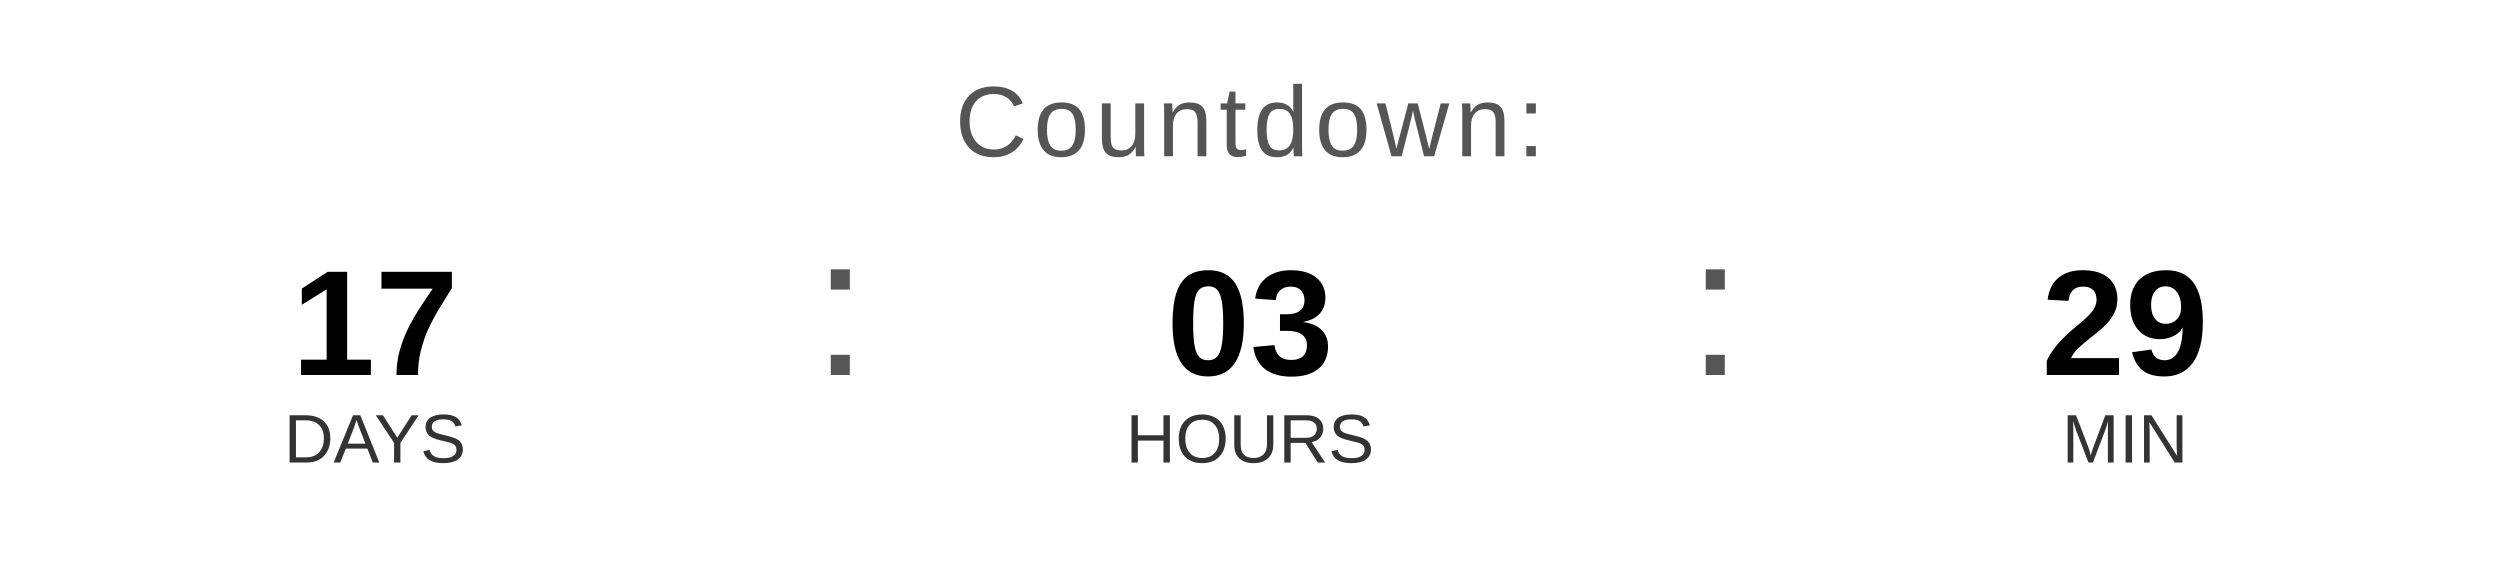
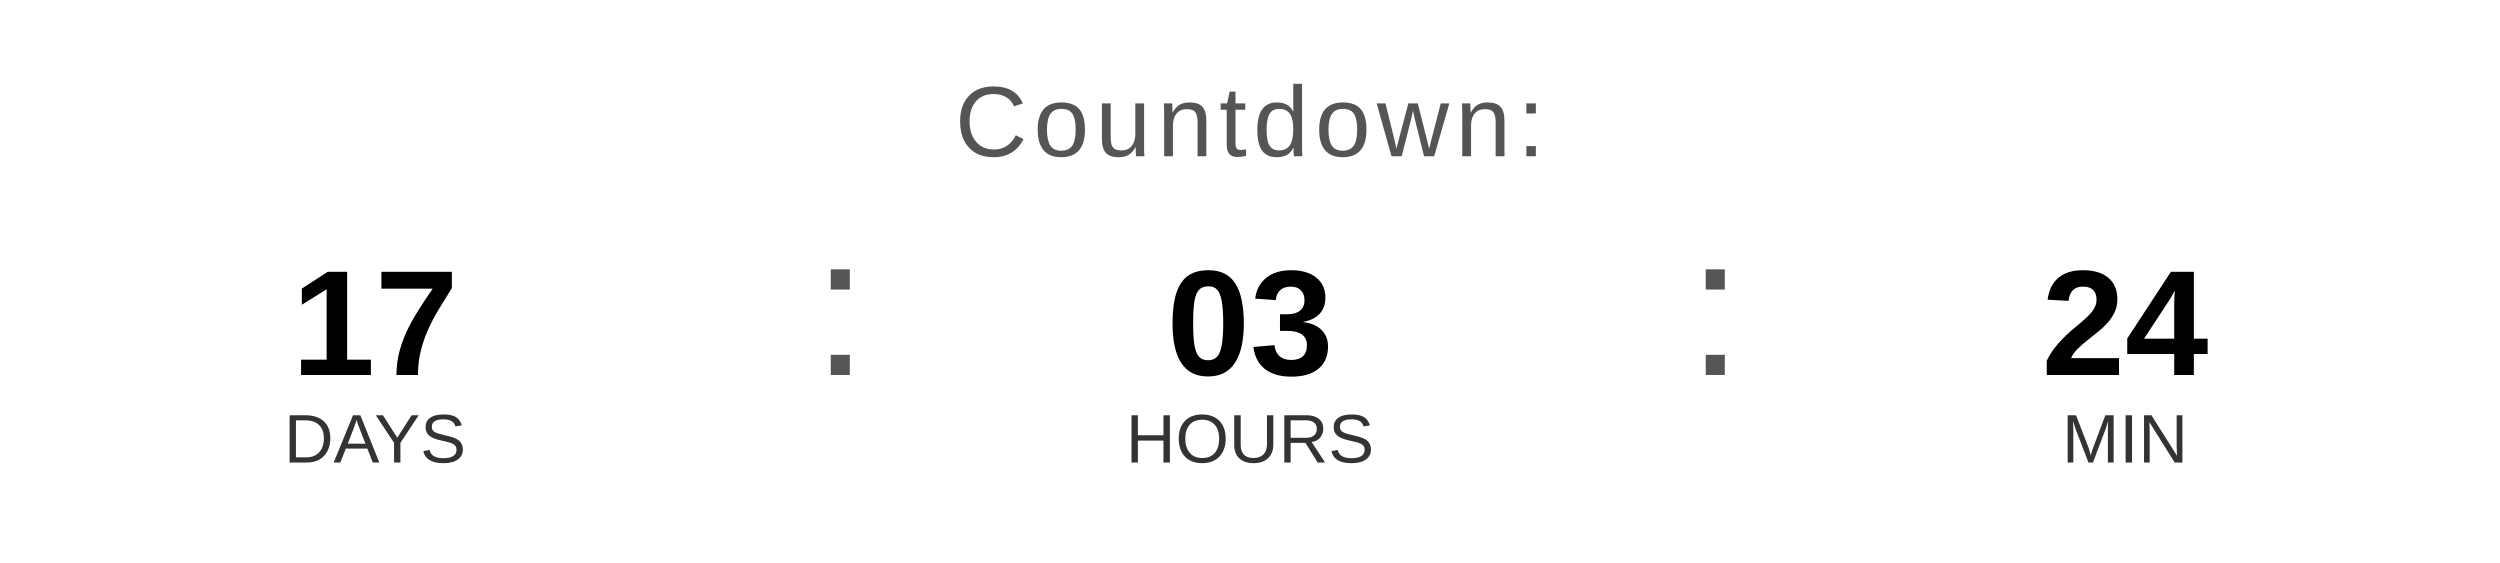
<svg xmlns="http://www.w3.org/2000/svg" width="400" height="90" viewBox="0 0 400 90">
  <text x="200" y="25" font-family="Arial, Helvetica, sans-serif" font-size="16" fill="#555555" text-anchor="middle" letter-spacing="1">
    Countdown:
  </text>
  <text x="60" y="60" font-family="Arial, Helvetica, sans-serif" font-size="24" font-weight="bold" fill="#000000" text-anchor="middle">17</text>
  <text x="60" y="74" font-family="Arial, Helvetica, sans-serif" font-size="11" fill="#333333" text-anchor="middle">DAYS</text>
  <text x="130" y="60" font-family="Arial, sans-serif" font-size="32" fill="#555555">:</text>
  <text x="200" y="60" font-family="Arial, Helvetica, sans-serif" font-size="24" font-weight="bold" fill="#000000" text-anchor="middle">03</text>
  <text x="200" y="74" font-family="Arial, Helvetica, sans-serif" font-size="11" fill="#333333" text-anchor="middle">HOURS</text>
  <text x="270" y="60" font-family="Arial, sans-serif" font-size="32" fill="#555555">:</text>
-   <text x="340" y="60" font-family="Arial, Helvetica, sans-serif" font-size="24" font-weight="bold" fill="#000000" text-anchor="middle">29</text>
+   <text x="340" y="60" font-family="Arial, Helvetica, sans-serif" font-size="24" font-weight="bold" fill="#000000" text-anchor="middle">24</text>
  <text x="340" y="74" font-family="Arial, Helvetica, sans-serif" font-size="11" fill="#333333" text-anchor="middle">MIN</text>
</svg>
